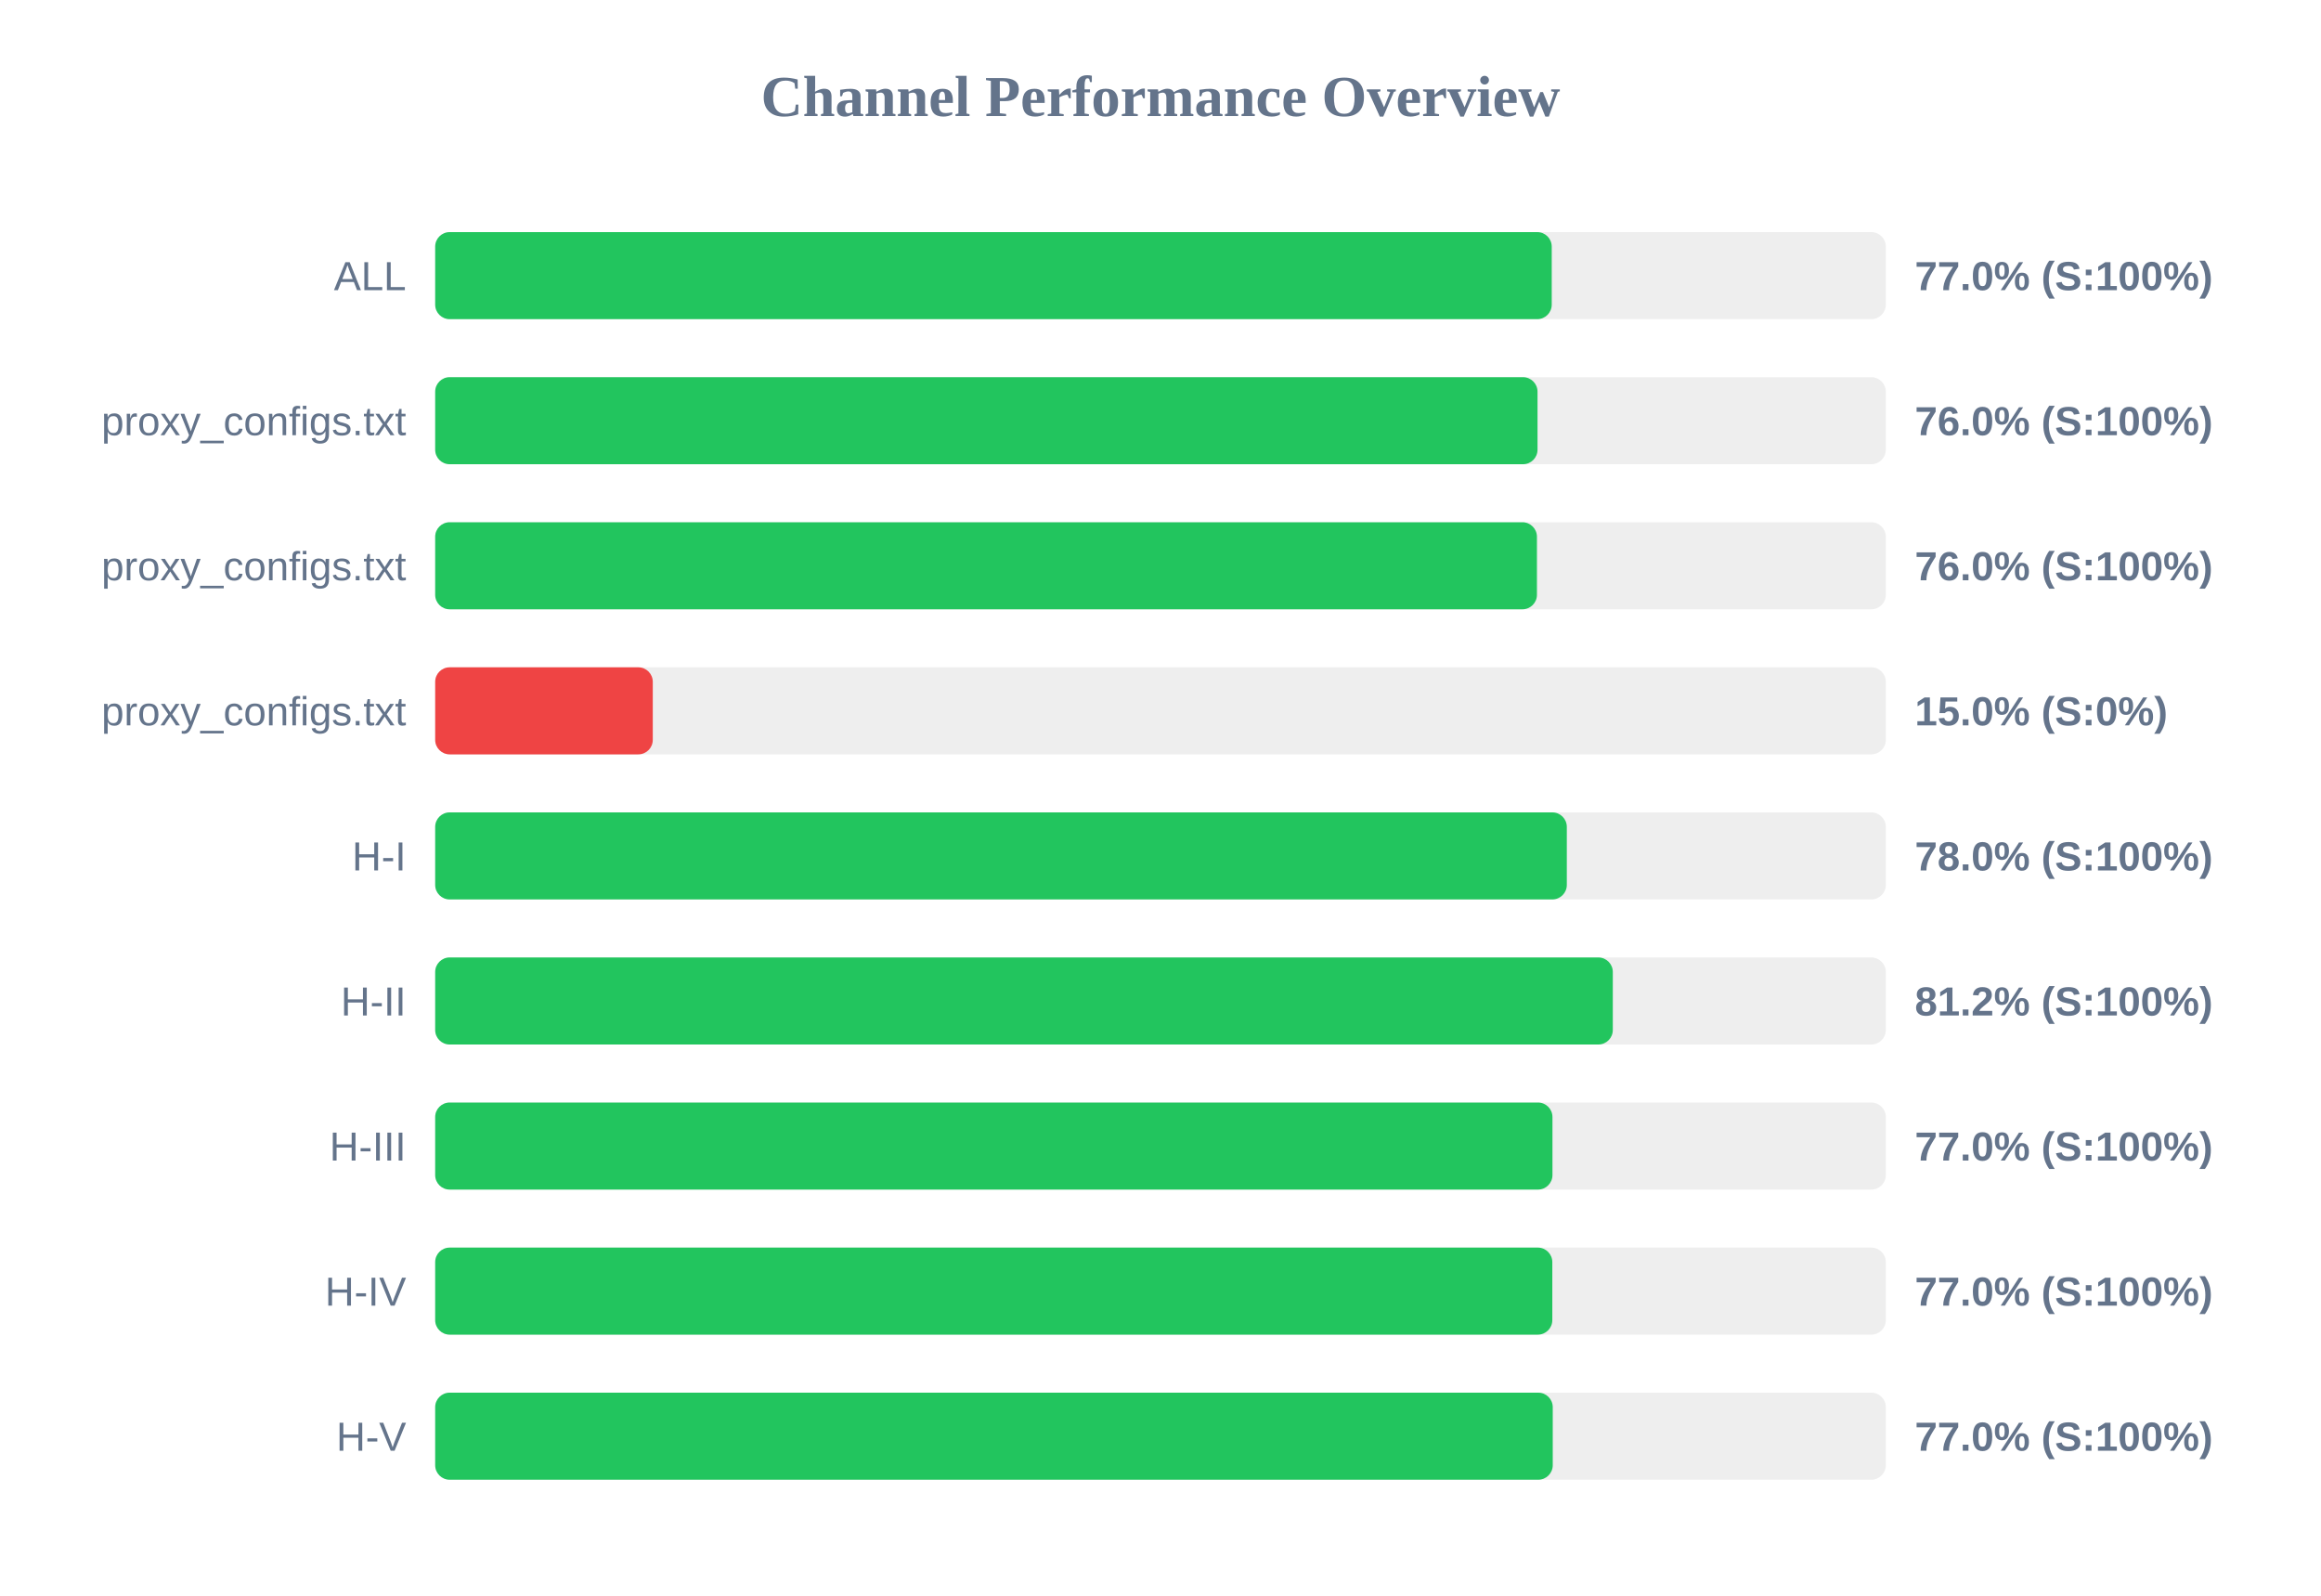
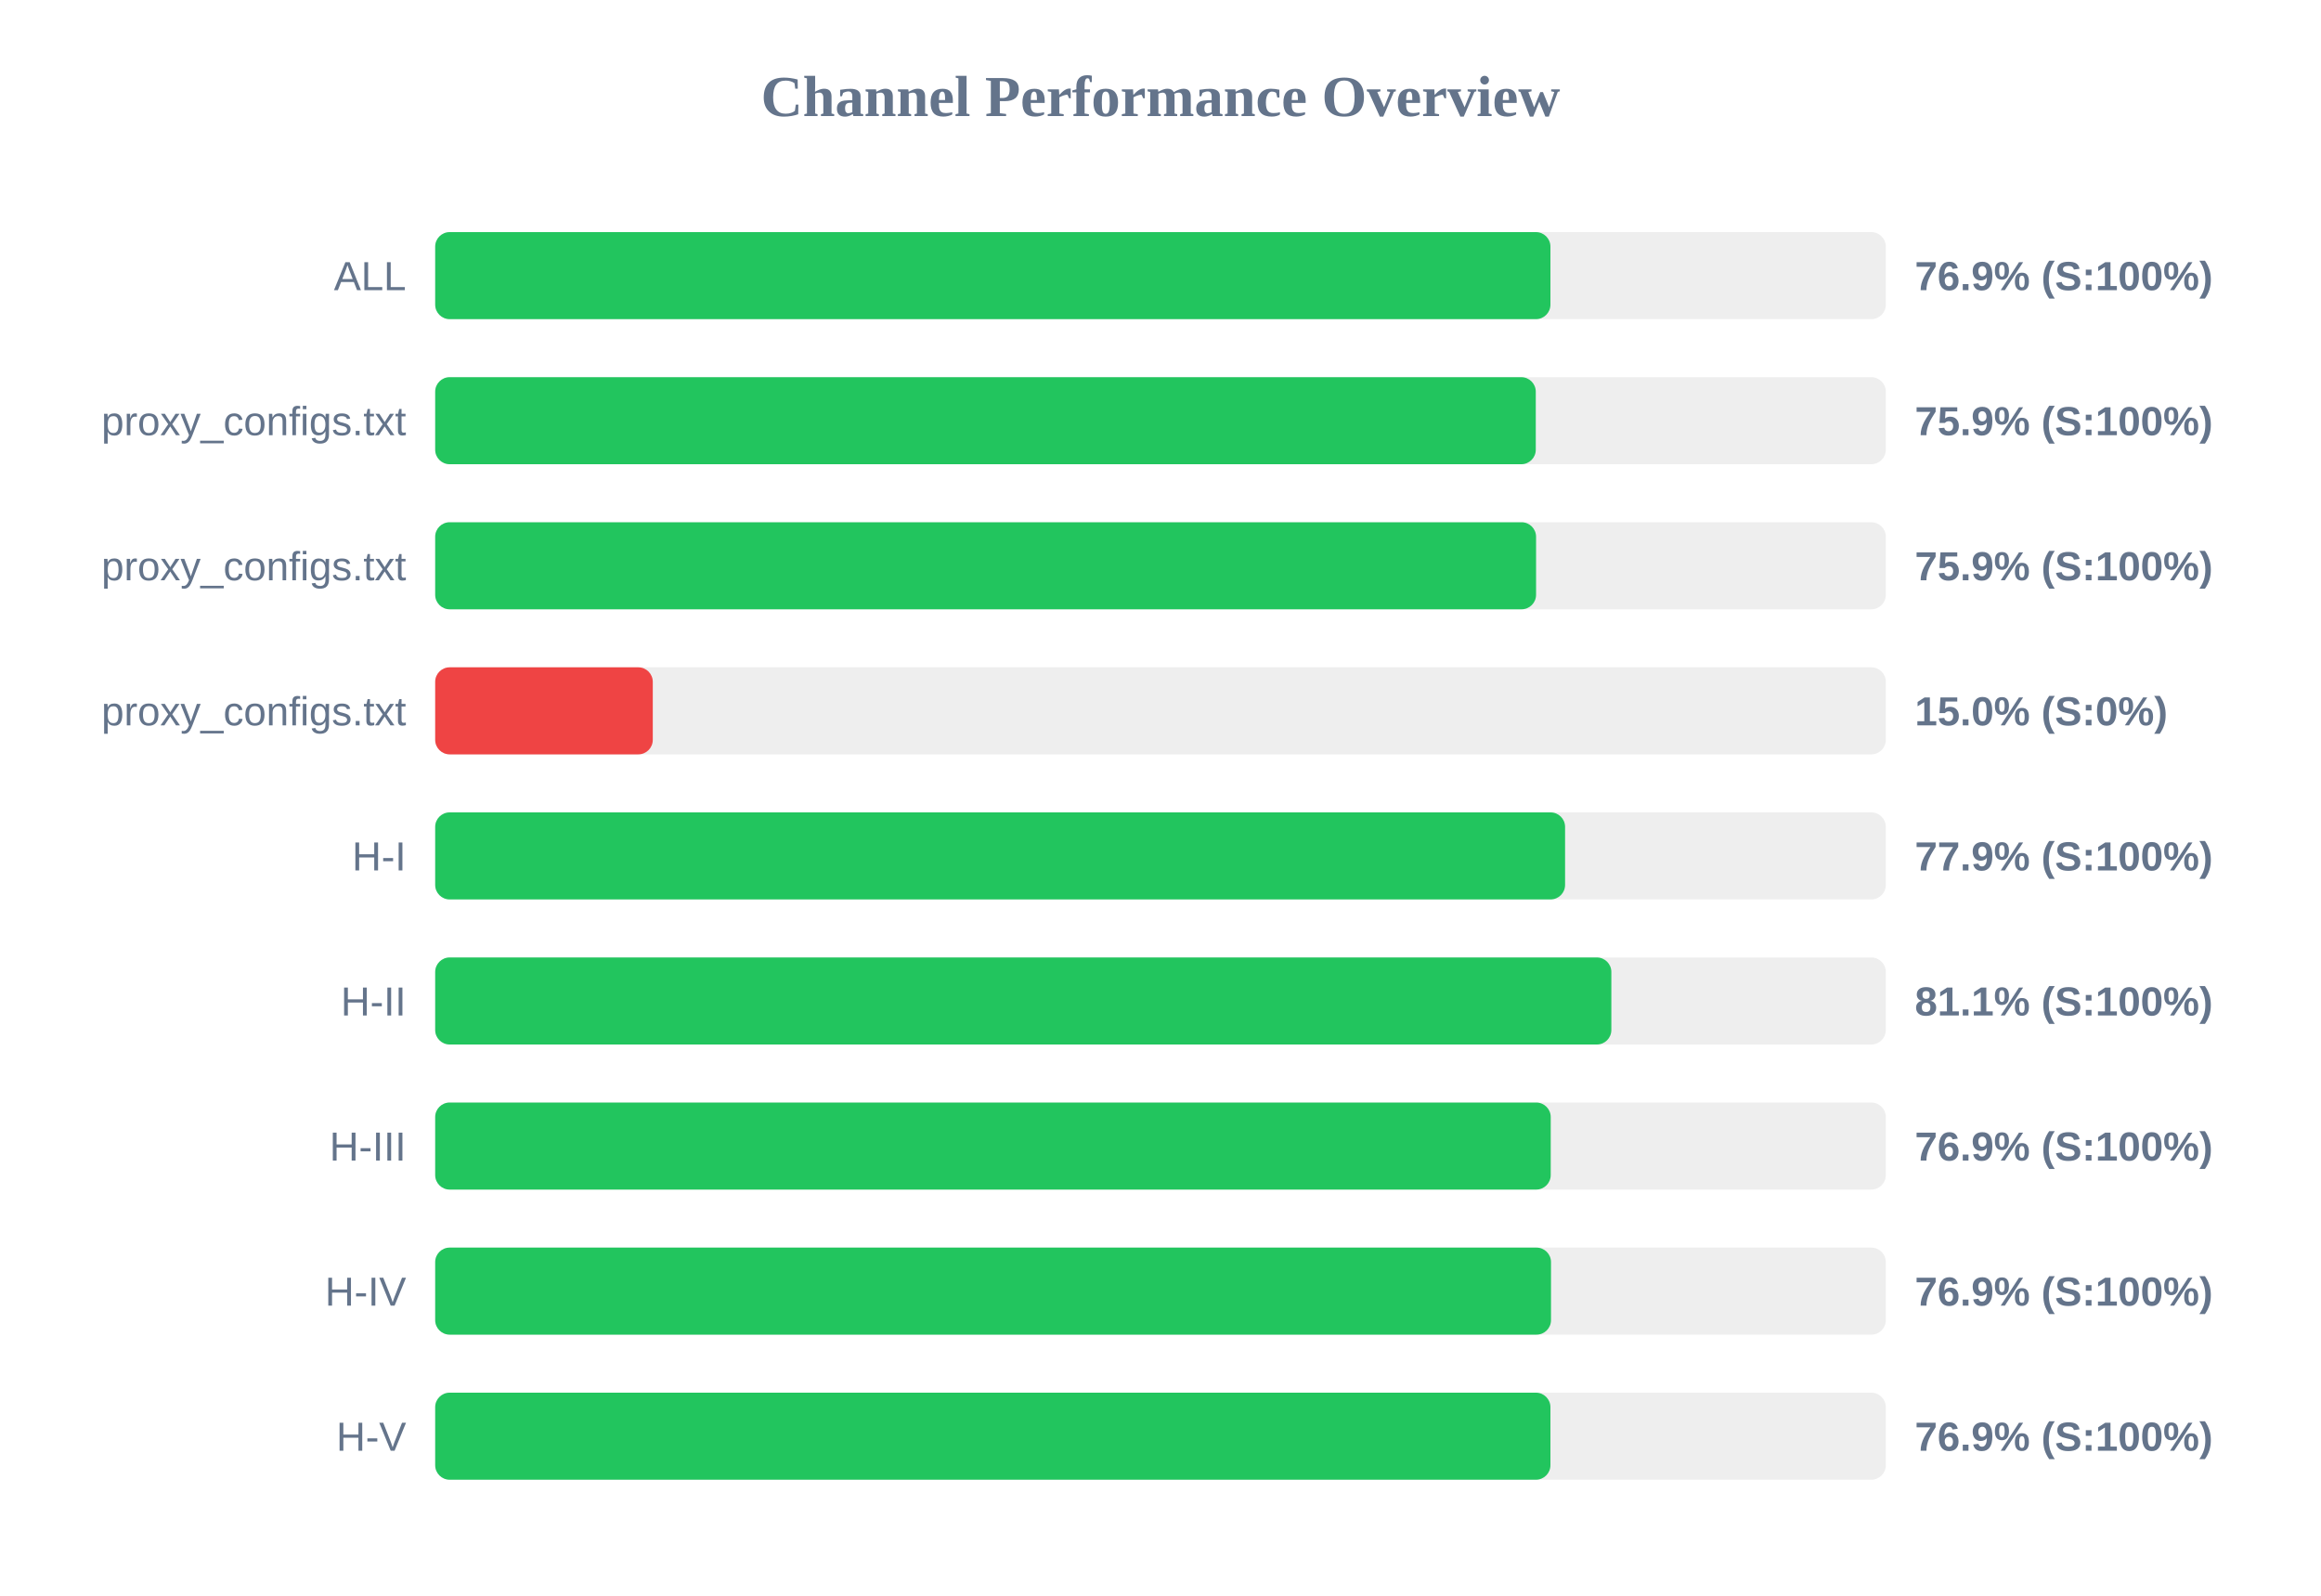
<svg xmlns="http://www.w3.org/2000/svg" width="800" height="550" version="1.1">
  <style>
        .row { font: 14px Arial; fill: #64748b; }
        .score { font: bold 14px Arial; fill: #64748b; }
    </style>
  <text x="400" y="40" text-anchor="middle" font-size="20px" font-weight="bold" fill="#64748b">Channel Performance Overview</text>
  <rect x="150" y="80" width="500" height="30" fill="#eee" rx="5" />
-   <rect x="150" y="80" width="384.85" height="30" fill="#22c55e" rx="5" />
+   <rect x="150" y="80" width="384.4" height="30" fill="#22c55e" rx="5" />
  <text x="140" y="100" text-anchor="end" class="row">ALL</text>
-   <text x="660" y="100" text-anchor="start" class="score">77.0% (S:100%)</text>
+   <text x="660" y="100" text-anchor="start" class="score">76.9% (S:100%)</text>
  <rect x="150" y="130" width="500" height="30" fill="#eee" rx="5" />
-   <rect x="150" y="130" width="379.95" height="30" fill="#22c55e" rx="5" />
+   <rect x="150" y="130" width="379.35" height="30" fill="#22c55e" rx="5" />
  <text x="140" y="150" text-anchor="end" class="row">proxy_configs.txt</text>
-   <text x="660" y="150" text-anchor="start" class="score">76.0% (S:100%)</text>
+   <text x="660" y="150" text-anchor="start" class="score">75.9% (S:100%)</text>
  <rect x="150" y="180" width="500" height="30" fill="#eee" rx="5" />
-   <rect x="150" y="180" width="379.75" height="30" fill="#22c55e" rx="5" />
+   <rect x="150" y="180" width="379.45" height="30" fill="#22c55e" rx="5" />
  <text x="140" y="200" text-anchor="end" class="row">proxy_configs.txt</text>
-   <text x="660" y="200" text-anchor="start" class="score">76.0% (S:100%)</text>
+   <text x="660" y="200" text-anchor="start" class="score">75.9% (S:100%)</text>
  <rect x="150" y="230" width="500" height="30" fill="#eee" rx="5" />
  <rect x="150" y="230" width="75.0" height="30" fill="#ef4444" rx="5" />
  <text x="140" y="250" text-anchor="end" class="row">proxy_configs.txt</text>
  <text x="660" y="250" text-anchor="start" class="score">15.0% (S:0%)</text>
  <rect x="150" y="280" width="500" height="30" fill="#eee" rx="5" />
-   <rect x="150" y="280" width="390.05" height="30" fill="#22c55e" rx="5" />
+   <rect x="150" y="280" width="389.45" height="30" fill="#22c55e" rx="5" />
  <text x="140" y="300" text-anchor="end" class="row">H-I</text>
-   <text x="660" y="300" text-anchor="start" class="score">78.0% (S:100%)</text>
+   <text x="660" y="300" text-anchor="start" class="score">77.9% (S:100%)</text>
  <rect x="150" y="330" width="500" height="30" fill="#eee" rx="5" />
-   <rect x="150" y="330" width="405.9" height="30" fill="#22c55e" rx="5" />
+   <rect x="150" y="330" width="405.4" height="30" fill="#22c55e" rx="5" />
  <text x="140" y="350" text-anchor="end" class="row">H-II</text>
-   <text x="660" y="350" text-anchor="start" class="score">81.2% (S:100%)</text>
+   <text x="660" y="350" text-anchor="start" class="score">81.1% (S:100%)</text>
  <rect x="150" y="380" width="500" height="30" fill="#eee" rx="5" />
-   <rect x="150" y="380" width="385.1" height="30" fill="#22c55e" rx="5" />
+   <rect x="150" y="380" width="384.5" height="30" fill="#22c55e" rx="5" />
  <text x="140" y="400" text-anchor="end" class="row">H-III</text>
-   <text x="660" y="400" text-anchor="start" class="score">77.0% (S:100%)</text>
+   <text x="660" y="400" text-anchor="start" class="score">76.9% (S:100%)</text>
  <rect x="150" y="430" width="500" height="30" fill="#eee" rx="5" />
-   <rect x="150" y="430" width="385.05" height="30" fill="#22c55e" rx="5" />
+   <rect x="150" y="430" width="384.6" height="30" fill="#22c55e" rx="5" />
  <text x="140" y="450" text-anchor="end" class="row">H-IV</text>
-   <text x="660" y="450" text-anchor="start" class="score">77.0% (S:100%)</text>
+   <text x="660" y="450" text-anchor="start" class="score">76.9% (S:100%)</text>
  <rect x="150" y="480" width="500" height="30" fill="#eee" rx="5" />
-   <rect x="150" y="480" width="385.2" height="30" fill="#22c55e" rx="5" />
+   <rect x="150" y="480" width="384.4" height="30" fill="#22c55e" rx="5" />
  <text x="140" y="500" text-anchor="end" class="row">H-V</text>
-   <text x="660" y="500" text-anchor="start" class="score">77.0% (S:100%)</text>
+   <text x="660" y="500" text-anchor="start" class="score">76.9% (S:100%)</text>
</svg>
